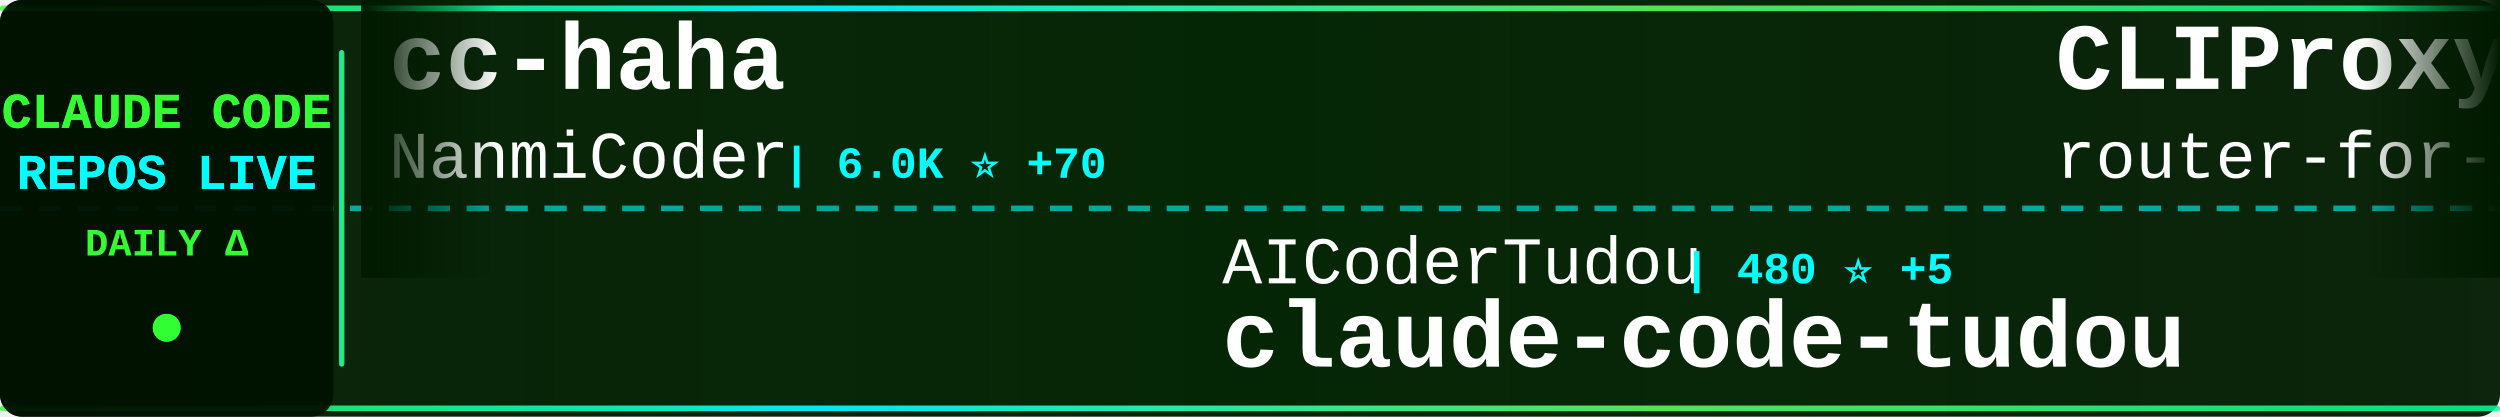
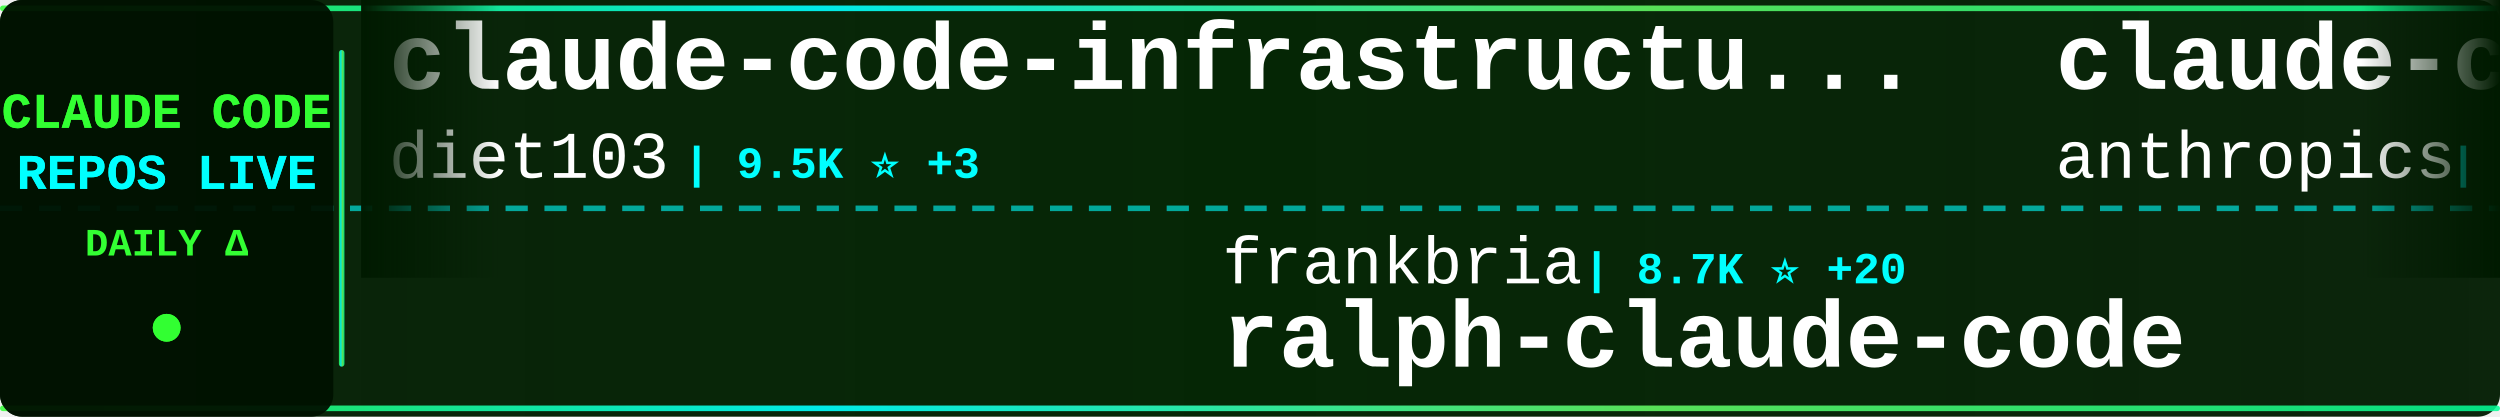
<svg xmlns="http://www.w3.org/2000/svg" width="900" height="150">
  <defs>
    <linearGradient id="tickerBg" x1="0%" y1="0%" x2="100%" y2="0%">
      <stop offset="0%" style="stop-color:#001a00;stop-opacity:0.95" />
      <stop offset="50%" style="stop-color:#002200;stop-opacity:0.98" />
      <stop offset="100%" style="stop-color:#001a00;stop-opacity:0.95" />
    </linearGradient>
    <linearGradient id="borderGrad" x1="0%" y1="0%" x2="100%" y2="0%">
      <stop offset="0%" style="stop-color:#33ff33;stop-opacity:0.85">
        <animate attributeName="stop-opacity" values="0.85;1;0.85" dur="2s" repeatCount="indefinite" />
      </stop>
      <stop offset="33%" style="stop-color:#00ffff;stop-opacity:0.9">
        <animate attributeName="stop-opacity" values="0.9;1;0.9" dur="2.2s" repeatCount="indefinite" />
      </stop>
      <stop offset="66%" style="stop-color:#66ff66;stop-opacity:0.85">
        <animate attributeName="stop-opacity" values="0.85;1;0.85" dur="1.8s" repeatCount="indefinite" />
      </stop>
      <stop offset="100%" style="stop-color:#00ff99;stop-opacity:0.85">
        <animate attributeName="stop-opacity" values="0.85;1;0.85" dur="2s" repeatCount="indefinite" />
      </stop>
    </linearGradient>
    <filter id="textGlow">
      <feGaussianBlur stdDeviation="0.1" result="coloredBlur" />
      <feMerge>
        <feMergeNode in="coloredBlur" />
        <feMergeNode in="SourceGraphic" />
      </feMerge>
    </filter>
    <filter id="metricGlow">
      <feGaussianBlur stdDeviation="0.2" result="coloredBlur" />
      <feMerge>
        <feMergeNode in="coloredBlur" />
        <feMergeNode in="SourceGraphic" />
      </feMerge>
    </filter>
    <linearGradient id="leftFade" x1="0%" y1="0%" x2="100%" y2="0%">
      <stop offset="0%" style="stop-color:#001a00;stop-opacity:1" />
      <stop offset="100%" style="stop-color:#001a00;stop-opacity:0" />
    </linearGradient>
    <linearGradient id="rightFade" x1="0%" y1="0%" x2="100%" y2="0%">
      <stop offset="0%" style="stop-color:#001a00;stop-opacity:0" />
      <stop offset="100%" style="stop-color:#001a00;stop-opacity:1" />
    </linearGradient>
  </defs>
  <rect width="900" height="150" fill="url(#tickerBg)" rx="8" />
  <rect x="0" y="2" width="900" height="2" fill="url(#borderGrad)" rx="1" />
  <rect x="0" y="146" width="900" height="2" fill="url(#borderGrad)" rx="1" />
  <line x1="0" y1="75" x2="900" y2="75" stroke="#00ffff" stroke-width="2" stroke-dasharray="8 6" opacity="0.6" />
  <rect x="0" y="0" width="120" height="150" fill="#001100" opacity="0.95" rx="8" />
  <text x="60" y="46" font-family="'Courier New', monospace" font-size="18" font-weight="bold" fill="#33ff33" text-anchor="middle" filter="url(#textGlow)">
    CLAUDE CODE
  </text>
  <text x="60" y="68" font-family="'Courier New', monospace" font-size="18" font-weight="bold" fill="#00ffff" text-anchor="middle" filter="url(#textGlow)">
    REPOS LIVE
  </text>
  <text x="60" y="92" font-family="'Courier New', monospace" font-size="14" font-weight="bold" fill="#33ff33" text-anchor="middle">
    DAILY Δ
  </text>
  <circle cx="60" cy="118" r="5" fill="#33ff33" filter="url(#metricGlow)">
    <animate attributeName="r" values="4;6;4" dur="1.5s" repeatCount="indefinite" />
    <animate attributeName="opacity" values="0.6;1;0.6" dur="1.5s" repeatCount="indefinite" />
  </circle>
  <rect x="122" y="18" width="2" height="114" fill="url(#borderGrad)" rx="1" />
  <clipPath id="tickerClip">
    <rect x="130" y="0" width="770" height="150" />
  </clipPath>
  <g clip-path="url(#tickerClip)">
    <g id="tickerItems">
      <animateTransform attributeName="transform" attributeType="XML" type="translate" from="0 0" to="-3000 0" dur="54s" repeatCount="indefinite" />
      <g transform="translate(0, 0)">
-         <text x="140" y="32" font-family="'Courier New', monospace" font-size="34" font-weight="bold" fill="#ffffff">cc-haha</text>
-         <text x="140" y="64" font-family="'Courier New', monospace" font-size="24" font-weight="normal" fill="#ffffff" opacity="1.0">NanmiCoder</text>
-         <text x="282" y="64" font-family="'Courier New', monospace" font-size="16" font-weight="bold" fill="#00ffff"> | 6.0K ⭐ +70</text>
+         <text x="140" y="32" font-family="'Courier New', monospace" font-size="34" font-weight="bold" fill="#ffffff">claude-code-infrastructu...</text>
+         <text x="140" y="64" font-family="'Courier New', monospace" font-size="24" font-weight="normal" fill="#ffffff" opacity="1.0">diet103</text>
+         <text x="246" y="64" font-family="'Courier New', monospace" font-size="16" font-weight="bold" fill="#00ffff"> | 9.5K ⭐ +3</text>
      </g>
      <g transform="translate(300, 0)">
-         <text x="140" y="102" font-family="'Courier New', monospace" font-size="24" font-weight="normal" fill="#ffffff" opacity="1.0">AICoderTudou</text>
-         <text x="306" y="102" font-family="'Courier New', monospace" font-size="16" font-weight="bold" fill="#00ffff"> | 480 ⭐ +5</text>
-         <text x="140" y="132" font-family="'Courier New', monospace" font-size="34" font-weight="bold" fill="#ffffff">claude-code-tudou</text>
+         <text x="140" y="102" font-family="'Courier New', monospace" font-size="24" font-weight="normal" fill="#ffffff" opacity="1.0">frankbria</text>
+         <text x="270" y="102" font-family="'Courier New', monospace" font-size="16" font-weight="bold" fill="#00ffff"> | 8.7K ⭐ +20</text>
+         <text x="140" y="132" font-family="'Courier New', monospace" font-size="34" font-weight="bold" fill="#ffffff">ralph-claude-code</text>
      </g>
      <g transform="translate(600, 0)">
-         <text x="140" y="32" font-family="'Courier New', monospace" font-size="34" font-weight="bold" fill="#ffffff">CLIProxyAPI</text>
-         <text x="140" y="64" font-family="'Courier New', monospace" font-size="24" font-weight="normal" fill="#ffffff" opacity="1.0">router-for-me</text>
-         <text x="318" y="64" font-family="'Courier New', monospace" font-size="16" font-weight="bold" fill="#00ffff"> | 26.2K ⭐ +308</text>
+         <text x="140" y="32" font-family="'Courier New', monospace" font-size="34" font-weight="bold" fill="#ffffff">claude-code-action</text>
+         <text x="140" y="64" font-family="'Courier New', monospace" font-size="24" font-weight="normal" fill="#ffffff" opacity="1.0">anthropics</text>
+         <text x="282" y="64" font-family="'Courier New', monospace" font-size="16" font-weight="bold" fill="#00ffff"> | 7.1K ⭐ +32</text>
      </g>
      <g transform="translate(900, 0)">
-         <text x="140" y="102" font-family="'Courier New', monospace" font-size="24" font-weight="normal" fill="#ffffff" opacity="1.0">zstmfhy</text>
-         <text x="246" y="102" font-family="'Courier New', monospace" font-size="16" font-weight="bold" fill="#00ffff"> | 192 ⭐</text>
-         <text x="140" y="132" font-family="'Courier New', monospace" font-size="34" font-weight="bold" fill="#ffffff">Claude-code</text>
+         <text x="140" y="102" font-family="'Courier New', monospace" font-size="24" font-weight="normal" fill="#ffffff" opacity="1.0">snarktank</text>
+         <text x="270" y="102" font-family="'Courier New', monospace" font-size="16" font-weight="bold" fill="#00ffff"> | 16.9K ⭐ +160</text>
+         <text x="140" y="132" font-family="'Courier New', monospace" font-size="34" font-weight="bold" fill="#ffffff">ralph</text>
      </g>
      <g transform="translate(1200, 0)">
-         <text x="140" y="32" font-family="'Courier New', monospace" font-size="34" font-weight="bold" fill="#ffffff">agents</text>
-         <text x="140" y="64" font-family="'Courier New', monospace" font-size="24" font-weight="normal" fill="#ffffff" opacity="1.0">wshobson</text>
-         <text x="258" y="64" font-family="'Courier New', monospace" font-size="16" font-weight="bold" fill="#00ffff"> | 33.6K ⭐ +64</text>
+         <text x="140" y="32" font-family="'Courier New', monospace" font-size="34" font-weight="bold" fill="#ffffff">claude-howto</text>
+         <text x="140" y="64" font-family="'Courier New', monospace" font-size="24" font-weight="normal" fill="#ffffff" opacity="1.0">luongnv89</text>
+         <text x="270" y="64" font-family="'Courier New', monospace" font-size="16" font-weight="bold" fill="#00ffff"> | 26.6K ⭐ +304</text>
      </g>
      <g transform="translate(1500, 0)">
-         <text x="140" y="102" font-family="'Courier New', monospace" font-size="24" font-weight="normal" fill="#ffffff" opacity="1.0">alex000kim</text>
-         <text x="282" y="102" font-family="'Courier New', monospace" font-size="16" font-weight="bold" fill="#00ffff"> | 213 ⭐ +1</text>
+         <text x="140" y="102" font-family="'Courier New', monospace" font-size="24" font-weight="normal" fill="#ffffff" opacity="1.0">paoloanzn</text>
+         <text x="270" y="102" font-family="'Courier New', monospace" font-size="16" font-weight="bold" fill="#00ffff"> | 7.8K ⭐ +46</text>
+         <text x="140" y="132" font-family="'Courier New', monospace" font-size="34" font-weight="bold" fill="#ffffff">free-code</text>
+       </g>
+       <g transform="translate(1800, 0)">
+         <text x="140" y="32" font-family="'Courier New', monospace" font-size="34" font-weight="bold" fill="#ffffff">claude-coder</text>
+         <text x="140" y="64" font-family="'Courier New', monospace" font-size="24" font-weight="normal" fill="#ffffff" opacity="1.0">kodu-ai</text>
+         <text x="246" y="64" font-family="'Courier New', monospace" font-size="16" font-weight="bold" fill="#00ffff"> | 5.3K ⭐</text>
+       </g>
+       <g transform="translate(2100, 0)">
+         <text x="140" y="102" font-family="'Courier New', monospace" font-size="24" font-weight="normal" fill="#ffffff" opacity="1.0">rohitg00</text>
+         <text x="258" y="102" font-family="'Courier New', monospace" font-size="16" font-weight="bold" fill="#00ffff"> | 1.3K ⭐ +21</text>
+         <text x="140" y="132" font-family="'Courier New', monospace" font-size="34" font-weight="bold" fill="#ffffff">awesome-claude-code-tool...</text>
+       </g>
+       <g transform="translate(2400, 0)">
+         <text x="140" y="32" font-family="'Courier New', monospace" font-size="34" font-weight="bold" fill="#ffffff">Claude-Code-x-OpenClaw-G...</text>
+         <text x="140" y="64" font-family="'Courier New', monospace" font-size="24" font-weight="normal" fill="#ffffff" opacity="1.0">KimYx0207</text>
+         <text x="270" y="64" font-family="'Courier New', monospace" font-size="16" font-weight="bold" fill="#00ffff"> | 3.3K ⭐ +29</text>
+       </g>
+       <g transform="translate(2700, 0)">
+         <text x="140" y="102" font-family="'Courier New', monospace" font-size="24" font-weight="normal" fill="#ffffff" opacity="1.0">RishabhK103</text>
+         <text x="294" y="102" font-family="'Courier New', monospace" font-size="16" font-weight="bold" fill="#00ffff"> | 57 ⭐ +1</text>
        <text x="140" y="132" font-family="'Courier New', monospace" font-size="34" font-weight="bold" fill="#ffffff">claude-code</text>
      </g>
-       <g transform="translate(1800, 0)">
-         <text x="140" y="32" font-family="'Courier New', monospace" font-size="34" font-weight="bold" fill="#ffffff">learn-claude-code</text>
-         <text x="140" y="64" font-family="'Courier New', monospace" font-size="24" font-weight="normal" fill="#ffffff" opacity="1.0">shareAI-lab</text>
-         <text x="294" y="64" font-family="'Courier New', monospace" font-size="16" font-weight="bold" fill="#00ffff"> | 53.5K ⭐ +533</text>
-       </g>
-       <g transform="translate(2100, 0)">
-         <text x="140" y="102" font-family="'Courier New', monospace" font-size="24" font-weight="normal" fill="#ffffff" opacity="1.0">anthropics</text>
-         <text x="282" y="102" font-family="'Courier New', monospace" font-size="16" font-weight="bold" fill="#00ffff"> | 795 ⭐ +4</text>
-         <text x="140" y="132" font-family="'Courier New', monospace" font-size="34" font-weight="bold" fill="#ffffff">claude-code-base-action</text>
-       </g>
-       <g transform="translate(2400, 0)">
-         <text x="140" y="32" font-family="'Courier New', monospace" font-size="34" font-weight="bold" fill="#ffffff">claude-code</text>
-         <text x="140" y="64" font-family="'Courier New', monospace" font-size="24" font-weight="normal" fill="#ffffff" opacity="1.0">jarmuine</text>
-         <text x="258" y="64" font-family="'Courier New', monospace" font-size="16" font-weight="bold" fill="#00ffff"> | 2.0K ⭐ +7</text>
-       </g>
-       <g transform="translate(2700, 0)">
-         <text x="140" y="102" font-family="'Courier New', monospace" font-size="24" font-weight="normal" fill="#ffffff" opacity="1.0">ding113</text>
-         <text x="246" y="102" font-family="'Courier New', monospace" font-size="16" font-weight="bold" fill="#00ffff"> | 2.4K ⭐ +29</text>
-         <text x="140" y="132" font-family="'Courier New', monospace" font-size="34" font-weight="bold" fill="#ffffff">claude-code-hub</text>
-       </g>
      <g transform="translate(3000, 0)">
-         <text x="140" y="32" font-family="'Courier New', monospace" font-size="34" font-weight="bold" fill="#ffffff">cc-haha</text>
-         <text x="140" y="64" font-family="'Courier New', monospace" font-size="24" font-weight="normal" fill="#ffffff" opacity="1.0">NanmiCoder</text>
-         <text x="282" y="64" font-family="'Courier New', monospace" font-size="16" font-weight="bold" fill="#00ffff"> | 6.0K ⭐ +70</text>
+         <text x="140" y="32" font-family="'Courier New', monospace" font-size="34" font-weight="bold" fill="#ffffff">claude-code-infrastructu...</text>
+         <text x="140" y="64" font-family="'Courier New', monospace" font-size="24" font-weight="normal" fill="#ffffff" opacity="1.0">diet103</text>
+         <text x="246" y="64" font-family="'Courier New', monospace" font-size="16" font-weight="bold" fill="#00ffff"> | 9.5K ⭐ +3</text>
      </g>
      <g transform="translate(3300, 0)">
-         <text x="140" y="102" font-family="'Courier New', monospace" font-size="24" font-weight="normal" fill="#ffffff" opacity="1.0">AICoderTudou</text>
-         <text x="306" y="102" font-family="'Courier New', monospace" font-size="16" font-weight="bold" fill="#00ffff"> | 480 ⭐ +5</text>
-         <text x="140" y="132" font-family="'Courier New', monospace" font-size="34" font-weight="bold" fill="#ffffff">claude-code-tudou</text>
+         <text x="140" y="102" font-family="'Courier New', monospace" font-size="24" font-weight="normal" fill="#ffffff" opacity="1.0">frankbria</text>
+         <text x="270" y="102" font-family="'Courier New', monospace" font-size="16" font-weight="bold" fill="#00ffff"> | 8.7K ⭐ +20</text>
+         <text x="140" y="132" font-family="'Courier New', monospace" font-size="34" font-weight="bold" fill="#ffffff">ralph-claude-code</text>
      </g>
      <g transform="translate(3600, 0)">
-         <text x="140" y="32" font-family="'Courier New', monospace" font-size="34" font-weight="bold" fill="#ffffff">CLIProxyAPI</text>
-         <text x="140" y="64" font-family="'Courier New', monospace" font-size="24" font-weight="normal" fill="#ffffff" opacity="1.0">router-for-me</text>
-         <text x="318" y="64" font-family="'Courier New', monospace" font-size="16" font-weight="bold" fill="#00ffff"> | 26.2K ⭐ +308</text>
+         <text x="140" y="32" font-family="'Courier New', monospace" font-size="34" font-weight="bold" fill="#ffffff">claude-code-action</text>
+         <text x="140" y="64" font-family="'Courier New', monospace" font-size="24" font-weight="normal" fill="#ffffff" opacity="1.0">anthropics</text>
+         <text x="282" y="64" font-family="'Courier New', monospace" font-size="16" font-weight="bold" fill="#00ffff"> | 7.1K ⭐ +32</text>
      </g>
      <g transform="translate(3900, 0)">
-         <text x="140" y="102" font-family="'Courier New', monospace" font-size="24" font-weight="normal" fill="#ffffff" opacity="1.0">zstmfhy</text>
-         <text x="246" y="102" font-family="'Courier New', monospace" font-size="16" font-weight="bold" fill="#00ffff"> | 192 ⭐</text>
-         <text x="140" y="132" font-family="'Courier New', monospace" font-size="34" font-weight="bold" fill="#ffffff">Claude-code</text>
+         <text x="140" y="102" font-family="'Courier New', monospace" font-size="24" font-weight="normal" fill="#ffffff" opacity="1.0">snarktank</text>
+         <text x="270" y="102" font-family="'Courier New', monospace" font-size="16" font-weight="bold" fill="#00ffff"> | 16.9K ⭐ +160</text>
+         <text x="140" y="132" font-family="'Courier New', monospace" font-size="34" font-weight="bold" fill="#ffffff">ralph</text>
      </g>
    </g>
  </g>
  <rect x="130" y="0" width="50" height="100" fill="url(#leftFade)" />
  <rect x="850" y="0" width="50" height="100" fill="url(#rightFade)" />
</svg>
